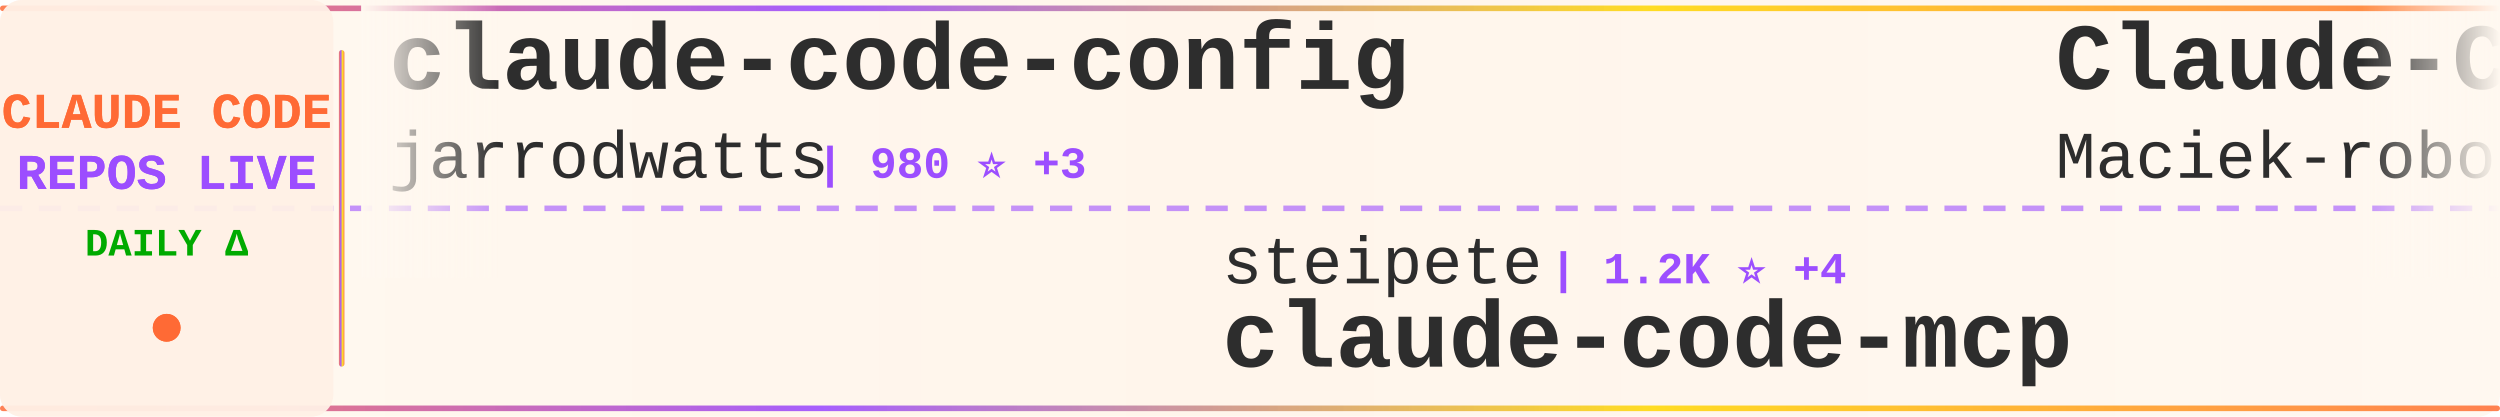
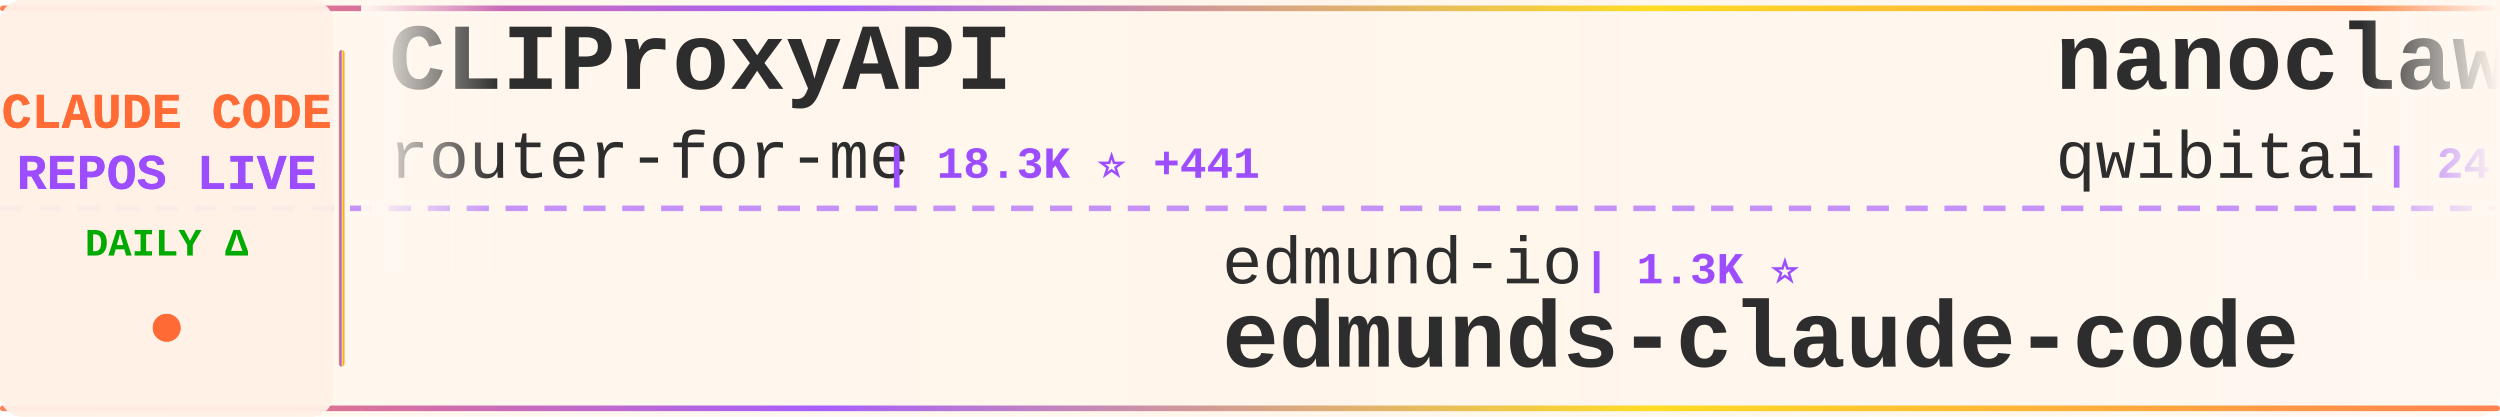
<svg xmlns="http://www.w3.org/2000/svg" width="900" height="150">
  <defs>
    <linearGradient id="tickerBg" x1="0%" y1="0%" x2="100%" y2="0%">
      <stop offset="0%" style="stop-color:#fff8f0;stop-opacity:0.98" />
      <stop offset="50%" style="stop-color:#fff5eb;stop-opacity:1" />
      <stop offset="100%" style="stop-color:#fff8f0;stop-opacity:0.98" />
    </linearGradient>
    <linearGradient id="borderGrad" x1="0%" y1="0%" x2="100%" y2="0%">
      <stop offset="0%" style="stop-color:#FF6B35;stop-opacity:0.85">
        <animate attributeName="stop-opacity" values="0.85;1;0.85" dur="2s" repeatCount="indefinite" />
      </stop>
      <stop offset="33%" style="stop-color:#9C4EFF;stop-opacity:0.9">
        <animate attributeName="stop-opacity" values="0.9;1;0.9" dur="2.2s" repeatCount="indefinite" />
      </stop>
      <stop offset="66%" style="stop-color:#FFD700;stop-opacity:0.85">
        <animate attributeName="stop-opacity" values="0.85;1;0.85" dur="1.8s" repeatCount="indefinite" />
      </stop>
      <stop offset="100%" style="stop-color:#FF6B35;stop-opacity:0.85">
        <animate attributeName="stop-opacity" values="0.85;1;0.85" dur="2s" repeatCount="indefinite" />
      </stop>
    </linearGradient>
    <filter id="textGlow">
      <feGaussianBlur stdDeviation="0.15" result="coloredBlur" />
      <feMerge>
        <feMergeNode in="coloredBlur" />
        <feMergeNode in="SourceGraphic" />
      </feMerge>
    </filter>
    <filter id="metricGlow">
      <feGaussianBlur stdDeviation="0.2" result="coloredBlur" />
      <feMerge>
        <feMergeNode in="coloredBlur" />
        <feMergeNode in="SourceGraphic" />
      </feMerge>
    </filter>
    <linearGradient id="leftFade" x1="0%" y1="0%" x2="100%" y2="0%">
      <stop offset="0%" style="stop-color:#fff8f0;stop-opacity:1" />
      <stop offset="100%" style="stop-color:#fff8f0;stop-opacity:0" />
    </linearGradient>
    <linearGradient id="rightFade" x1="0%" y1="0%" x2="100%" y2="0%">
      <stop offset="0%" style="stop-color:#fff8f0;stop-opacity:0" />
      <stop offset="100%" style="stop-color:#fff8f0;stop-opacity:1" />
    </linearGradient>
  </defs>
  <rect width="900" height="150" fill="url(#tickerBg)" rx="8" />
  <rect x="0" y="2" width="900" height="2" fill="url(#borderGrad)" rx="1" />
  <rect x="0" y="146" width="900" height="2" fill="url(#borderGrad)" rx="1" />
  <line x1="0" y1="75" x2="900" y2="75" stroke="#9C4EFF" stroke-width="2" stroke-dasharray="8 6" opacity="0.6" />
  <rect x="0" y="0" width="120" height="150" fill="#fff0e6" opacity="0.95" rx="8" />
  <text x="60" y="46" font-family="'Courier New', monospace" font-size="18" font-weight="bold" fill="#FF6B35" text-anchor="middle" filter="url(#textGlow)">
    CLAUDE CODE
  </text>
  <text x="60" y="68" font-family="'Courier New', monospace" font-size="18" font-weight="bold" fill="#9C4EFF" text-anchor="middle" filter="url(#textGlow)">
    REPOS LIVE
  </text>
  <text x="60" y="92" font-family="'Courier New', monospace" font-size="14" font-weight="bold" fill="#00aa00" text-anchor="middle">
    DAILY Δ
  </text>
  <circle cx="60" cy="118" r="5" fill="#FF6B35" filter="url(#metricGlow)">
    <animate attributeName="r" values="4;6;4" dur="1.5s" repeatCount="indefinite" />
    <animate attributeName="opacity" values="0.6;1;0.6" dur="1.5s" repeatCount="indefinite" />
  </circle>
  <rect x="122" y="18" width="2" height="114" fill="url(#borderGrad)" rx="1" />
  <clipPath id="tickerClip">
    <rect x="130" y="0" width="770" height="150" />
  </clipPath>
  <g clip-path="url(#tickerClip)">
    <g id="tickerItems">
      <animateTransform attributeName="transform" attributeType="XML" type="translate" from="0 0" to="-3000 0" dur="54s" repeatCount="indefinite" />
      <g transform="translate(0, 0)">
-         <text x="140" y="32" font-family="'Courier New', monospace" font-size="34" font-weight="bold" fill="#2d2d2d">claude-code-config</text>
-         <text x="140" y="64" font-family="'Courier New', monospace" font-size="24" font-weight="normal" fill="#2d2d2d" opacity="1.0">jarrodwatts</text>
-         <text x="294" y="64" font-family="'Courier New', monospace" font-size="16" font-weight="bold" fill="#9C4EFF"> | 980 ⭐ +3</text>
+         <text x="140" y="32" font-family="'Courier New', monospace" font-size="34" font-weight="bold" fill="#2d2d2d">CLIProxyAPI</text>
+         <text x="140" y="64" font-family="'Courier New', monospace" font-size="24" font-weight="normal" fill="#2d2d2d" opacity="1.0">router-for-me</text>
+         <text x="318" y="64" font-family="'Courier New', monospace" font-size="16" font-weight="bold" fill="#9C4EFF"> | 18.3K ⭐ +441</text>
      </g>
      <g transform="translate(300, 0)">
-         <text x="140" y="102" font-family="'Courier New', monospace" font-size="24" font-weight="normal" fill="#2d2d2d" opacity="1.0">steipete</text>
-         <text x="258" y="102" font-family="'Courier New', monospace" font-size="16" font-weight="bold" fill="#9C4EFF"> | 1.2K ⭐ +4</text>
-         <text x="140" y="132" font-family="'Courier New', monospace" font-size="34" font-weight="bold" fill="#2d2d2d">claude-code-mcp</text>
+         <text x="140" y="102" font-family="'Courier New', monospace" font-size="24" font-weight="normal" fill="#2d2d2d" opacity="1.0">edmund-io</text>
+         <text x="270" y="102" font-family="'Courier New', monospace" font-size="16" font-weight="bold" fill="#9C4EFF"> | 1.3K ⭐</text>
+         <text x="140" y="132" font-family="'Courier New', monospace" font-size="34" font-weight="bold" fill="#2d2d2d">edmunds-claude-code</text>
      </g>
      <g transform="translate(600, 0)">
-         <text x="140" y="32" font-family="'Courier New', monospace" font-size="34" font-weight="bold" fill="#2d2d2d">Claude-Code-Usage-Monito...</text>
-         <text x="140" y="64" font-family="'Courier New', monospace" font-size="24" font-weight="normal" fill="#2d2d2d" opacity="1.0">Maciek-roboblog</text>
-         <text x="342" y="64" font-family="'Courier New', monospace" font-size="16" font-weight="bold" fill="#9C4EFF"> | 7.0K ⭐ +22</text>
+         <text x="140" y="32" font-family="'Courier New', monospace" font-size="34" font-weight="bold" fill="#2d2d2d">nanoclaw</text>
+         <text x="140" y="64" font-family="'Courier New', monospace" font-size="24" font-weight="normal" fill="#2d2d2d" opacity="1.0">qwibitai</text>
+         <text x="258" y="64" font-family="'Courier New', monospace" font-size="16" font-weight="bold" fill="#9C4EFF"> | 24.4K ⭐ +236</text>
      </g>
      <g transform="translate(900, 0)">
-         <text x="140" y="102" font-family="'Courier New', monospace" font-size="24" font-weight="normal" fill="#2d2d2d" opacity="1.0">qwibitai</text>
-         <text x="258" y="102" font-family="'Courier New', monospace" font-size="16" font-weight="bold" fill="#9C4EFF"> | 24.1K ⭐ +268</text>
-         <text x="140" y="132" font-family="'Courier New', monospace" font-size="34" font-weight="bold" fill="#2d2d2d">nanoclaw</text>
+         <text x="140" y="102" font-family="'Courier New', monospace" font-size="24" font-weight="normal" fill="#2d2d2d" opacity="1.0">catlog22</text>
+         <text x="258" y="102" font-family="'Courier New', monospace" font-size="16" font-weight="bold" fill="#9C4EFF"> | 1.5K ⭐ +4</text>
+         <text x="140" y="132" font-family="'Courier New', monospace" font-size="34" font-weight="bold" fill="#2d2d2d">Claude-Code-Workflow</text>
      </g>
      <g transform="translate(1200, 0)">
-         <text x="140" y="32" font-family="'Courier New', monospace" font-size="34" font-weight="bold" fill="#2d2d2d">claude-code.nvim</text>
-         <text x="140" y="64" font-family="'Courier New', monospace" font-size="24" font-weight="normal" fill="#2d2d2d" opacity="1.0">greggh</text>
-         <text x="234" y="64" font-family="'Courier New', monospace" font-size="16" font-weight="bold" fill="#9C4EFF"> | 1.9K ⭐ +1</text>
+         <text x="140" y="32" font-family="'Courier New', monospace" font-size="34" font-weight="bold" fill="#2d2d2d">claude-code-hooks-multi-...</text>
+         <text x="140" y="64" font-family="'Courier New', monospace" font-size="24" font-weight="normal" fill="#2d2d2d" opacity="1.0">disler</text>
+         <text x="234" y="64" font-family="'Courier New', monospace" font-size="16" font-weight="bold" fill="#9C4EFF"> | 1.3K ⭐ +3</text>
      </g>
      <g transform="translate(1500, 0)">
-         <text x="140" y="102" font-family="'Courier New', monospace" font-size="24" font-weight="normal" fill="#2d2d2d" opacity="1.0">kodu-ai</text>
-         <text x="246" y="102" font-family="'Courier New', monospace" font-size="16" font-weight="bold" fill="#9C4EFF"> | 5.3K ⭐</text>
-         <text x="140" y="132" font-family="'Courier New', monospace" font-size="34" font-weight="bold" fill="#2d2d2d">claude-coder</text>
+         <text x="140" y="102" font-family="'Courier New', monospace" font-size="24" font-weight="normal" fill="#2d2d2d" opacity="1.0">slopus</text>
+         <text x="234" y="102" font-family="'Courier New', monospace" font-size="16" font-weight="bold" fill="#9C4EFF"> | 15.8K ⭐ +103</text>
+         <text x="140" y="132" font-family="'Courier New', monospace" font-size="34" font-weight="bold" fill="#2d2d2d">happy</text>
      </g>
      <g transform="translate(1800, 0)">
-         <text x="140" y="32" font-family="'Courier New', monospace" font-size="34" font-weight="bold" fill="#2d2d2d">claude-code-guide</text>
-         <text x="140" y="64" font-family="'Courier New', monospace" font-size="24" font-weight="normal" fill="#2d2d2d" opacity="1.0">Cranot</text>
-         <text x="234" y="64" font-family="'Courier New', monospace" font-size="16" font-weight="bold" fill="#9C4EFF"> | 2.5K ⭐ +5</text>
+         <text x="140" y="32" font-family="'Courier New', monospace" font-size="34" font-weight="bold" fill="#2d2d2d">wechat-bot</text>
+         <text x="140" y="64" font-family="'Courier New', monospace" font-size="24" font-weight="normal" fill="#2d2d2d" opacity="1.0">cixingguangming55555</text>
+         <text x="402" y="64" font-family="'Courier New', monospace" font-size="16" font-weight="bold" fill="#9C4EFF"> | 2.5K ⭐</text>
      </g>
      <g transform="translate(2100, 0)">
-         <text x="140" y="102" font-family="'Courier New', monospace" font-size="24" font-weight="normal" fill="#2d2d2d" opacity="1.0">siteboon</text>
-         <text x="258" y="102" font-family="'Courier New', monospace" font-size="16" font-weight="bold" fill="#9C4EFF"> | 8.6K ⭐ +39</text>
-         <text x="140" y="132" font-family="'Courier New', monospace" font-size="34" font-weight="bold" fill="#2d2d2d">claudecodeui</text>
+         <text x="140" y="102" font-family="'Courier New', monospace" font-size="24" font-weight="normal" fill="#2d2d2d" opacity="1.0">OneRedOak</text>
+         <text x="270" y="102" font-family="'Courier New', monospace" font-size="16" font-weight="bold" fill="#9C4EFF"> | 3.7K ⭐</text>
+         <text x="140" y="132" font-family="'Courier New', monospace" font-size="34" font-weight="bold" fill="#2d2d2d">claude-code-workflows</text>
      </g>
      <g transform="translate(2400, 0)">
-         <text x="140" y="32" font-family="'Courier New', monospace" font-size="34" font-weight="bold" fill="#2d2d2d">free-claude-code</text>
-         <text x="140" y="64" font-family="'Courier New', monospace" font-size="24" font-weight="normal" fill="#2d2d2d" opacity="1.0">Alishahryar1</text>
-         <text x="306" y="64" font-family="'Courier New', monospace" font-size="16" font-weight="bold" fill="#9C4EFF"> | 1.0K ⭐ +10</text>
+         <text x="140" y="32" font-family="'Courier New', monospace" font-size="34" font-weight="bold" fill="#2d2d2d">claude_code_bridge</text>
+         <text x="140" y="64" font-family="'Courier New', monospace" font-size="24" font-weight="normal" fill="#2d2d2d" opacity="1.0">bfly123</text>
+         <text x="246" y="64" font-family="'Courier New', monospace" font-size="16" font-weight="bold" fill="#9C4EFF"> | 1.7K ⭐ +26</text>
      </g>
      <g transform="translate(2700, 0)">
-         <text x="140" y="102" font-family="'Courier New', monospace" font-size="24" font-weight="normal" fill="#2d2d2d" opacity="1.0">cixingguangming55555</text>
-         <text x="402" y="102" font-family="'Courier New', monospace" font-size="16" font-weight="bold" fill="#9C4EFF"> | 2.5K ⭐</text>
-         <text x="140" y="132" font-family="'Courier New', monospace" font-size="34" font-weight="bold" fill="#2d2d2d">wechat-bot</text>
+         <text x="140" y="102" font-family="'Courier New', monospace" font-size="24" font-weight="normal" fill="#2d2d2d" opacity="1.0">ccplugins</text>
+         <text x="270" y="102" font-family="'Courier New', monospace" font-size="16" font-weight="bold" fill="#9C4EFF"> | 636 ⭐ +1</text>
+         <text x="140" y="132" font-family="'Courier New', monospace" font-size="34" font-weight="bold" fill="#2d2d2d">awesome-claude-code-plug...</text>
      </g>
      <g transform="translate(3000, 0)">
-         <text x="140" y="32" font-family="'Courier New', monospace" font-size="34" font-weight="bold" fill="#2d2d2d">claude-code-config</text>
-         <text x="140" y="64" font-family="'Courier New', monospace" font-size="24" font-weight="normal" fill="#2d2d2d" opacity="1.0">jarrodwatts</text>
-         <text x="294" y="64" font-family="'Courier New', monospace" font-size="16" font-weight="bold" fill="#9C4EFF"> | 980 ⭐ +3</text>
+         <text x="140" y="32" font-family="'Courier New', monospace" font-size="34" font-weight="bold" fill="#2d2d2d">CLIProxyAPI</text>
+         <text x="140" y="64" font-family="'Courier New', monospace" font-size="24" font-weight="normal" fill="#2d2d2d" opacity="1.0">router-for-me</text>
+         <text x="318" y="64" font-family="'Courier New', monospace" font-size="16" font-weight="bold" fill="#9C4EFF"> | 18.3K ⭐ +441</text>
      </g>
      <g transform="translate(3300, 0)">
-         <text x="140" y="102" font-family="'Courier New', monospace" font-size="24" font-weight="normal" fill="#2d2d2d" opacity="1.0">steipete</text>
-         <text x="258" y="102" font-family="'Courier New', monospace" font-size="16" font-weight="bold" fill="#9C4EFF"> | 1.2K ⭐ +4</text>
-         <text x="140" y="132" font-family="'Courier New', monospace" font-size="34" font-weight="bold" fill="#2d2d2d">claude-code-mcp</text>
+         <text x="140" y="102" font-family="'Courier New', monospace" font-size="24" font-weight="normal" fill="#2d2d2d" opacity="1.0">edmund-io</text>
+         <text x="270" y="102" font-family="'Courier New', monospace" font-size="16" font-weight="bold" fill="#9C4EFF"> | 1.3K ⭐</text>
+         <text x="140" y="132" font-family="'Courier New', monospace" font-size="34" font-weight="bold" fill="#2d2d2d">edmunds-claude-code</text>
      </g>
      <g transform="translate(3600, 0)">
-         <text x="140" y="32" font-family="'Courier New', monospace" font-size="34" font-weight="bold" fill="#2d2d2d">Claude-Code-Usage-Monito...</text>
-         <text x="140" y="64" font-family="'Courier New', monospace" font-size="24" font-weight="normal" fill="#2d2d2d" opacity="1.0">Maciek-roboblog</text>
-         <text x="342" y="64" font-family="'Courier New', monospace" font-size="16" font-weight="bold" fill="#9C4EFF"> | 7.0K ⭐ +22</text>
+         <text x="140" y="32" font-family="'Courier New', monospace" font-size="34" font-weight="bold" fill="#2d2d2d">nanoclaw</text>
+         <text x="140" y="64" font-family="'Courier New', monospace" font-size="24" font-weight="normal" fill="#2d2d2d" opacity="1.0">qwibitai</text>
+         <text x="258" y="64" font-family="'Courier New', monospace" font-size="16" font-weight="bold" fill="#9C4EFF"> | 24.4K ⭐ +236</text>
      </g>
      <g transform="translate(3900, 0)">
-         <text x="140" y="102" font-family="'Courier New', monospace" font-size="24" font-weight="normal" fill="#2d2d2d" opacity="1.0">qwibitai</text>
-         <text x="258" y="102" font-family="'Courier New', monospace" font-size="16" font-weight="bold" fill="#9C4EFF"> | 24.1K ⭐ +268</text>
-         <text x="140" y="132" font-family="'Courier New', monospace" font-size="34" font-weight="bold" fill="#2d2d2d">nanoclaw</text>
+         <text x="140" y="102" font-family="'Courier New', monospace" font-size="24" font-weight="normal" fill="#2d2d2d" opacity="1.0">catlog22</text>
+         <text x="258" y="102" font-family="'Courier New', monospace" font-size="16" font-weight="bold" fill="#9C4EFF"> | 1.5K ⭐ +4</text>
+         <text x="140" y="132" font-family="'Courier New', monospace" font-size="34" font-weight="bold" fill="#2d2d2d">Claude-Code-Workflow</text>
      </g>
    </g>
  </g>
  <rect x="130" y="0" width="50" height="100" fill="url(#leftFade)" />
  <rect x="850" y="0" width="50" height="100" fill="url(#rightFade)" />
</svg>
